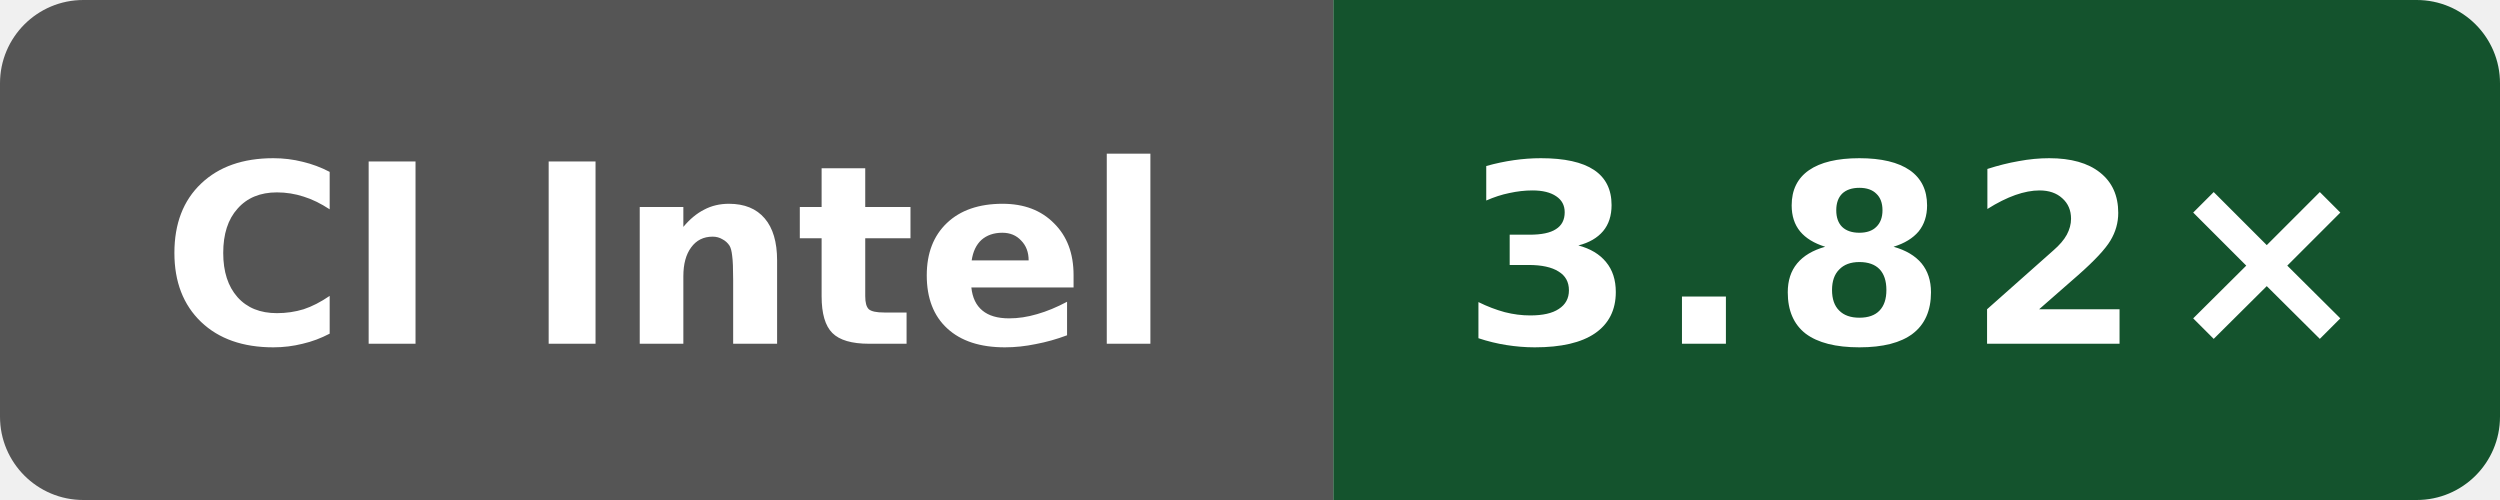
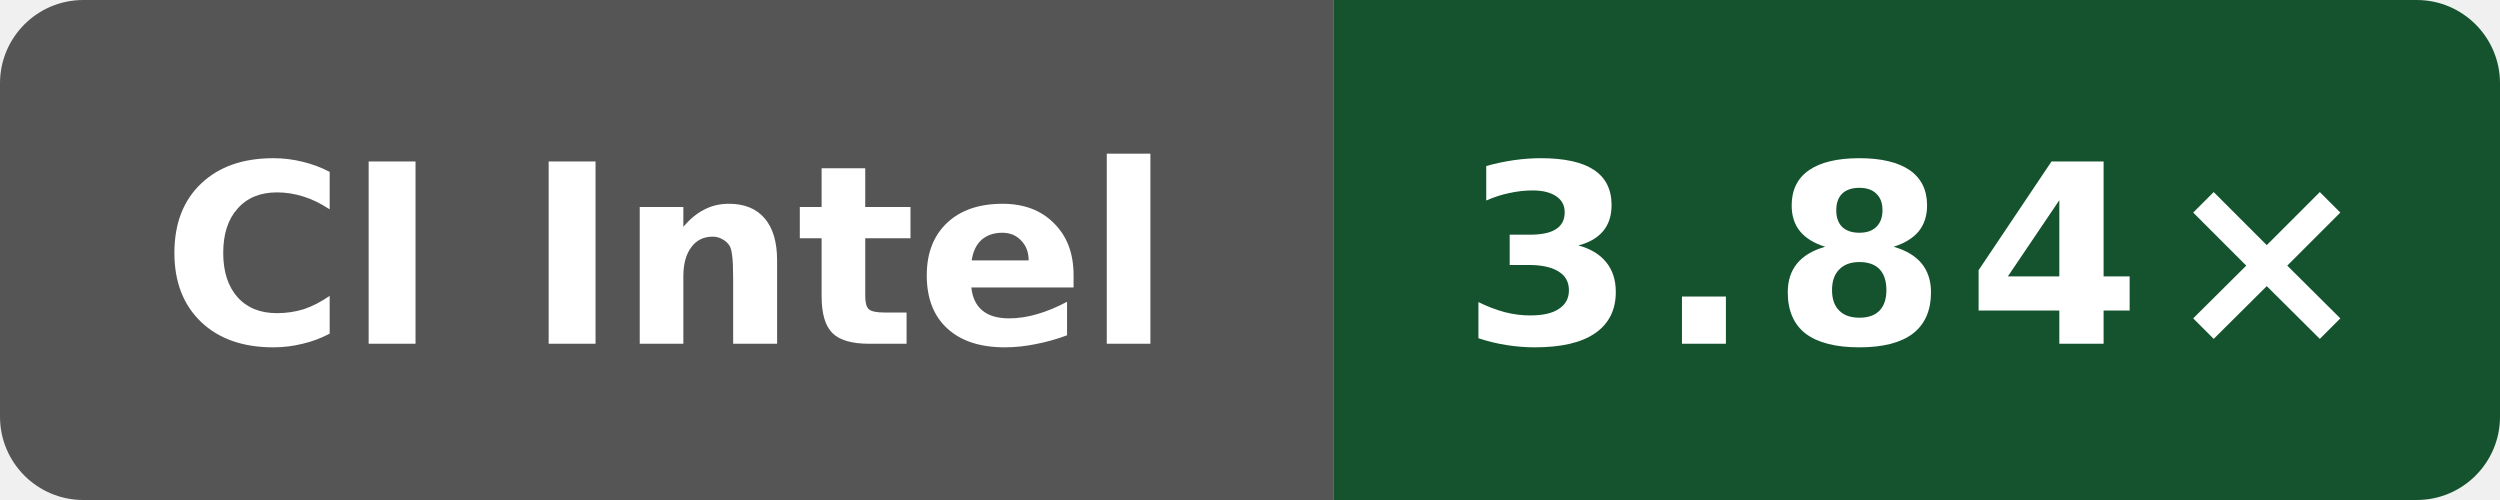
- <svg xmlns="http://www.w3.org/2000/svg" data-original-label="Public O3 compile vs clang; Intel(R) Xeon(R) 6975P-C; revision 41e06a23e91609dbf050866ef3a7de4848cf17ed" data-original-message="3.82×" width="120" height="24" viewBox="0 0 120 24" role="img" aria-label="Public O3 compile vs clang; Intel(R) Xeon(R) 6975P-C; revision 41e06a23e91609dbf050866ef3a7de4848cf17ed; measured 41e06a23e91609dbf050866ef3a7de4848cf17ed; 1 commits behind main: 3.82×">
+ <svg xmlns="http://www.w3.org/2000/svg" data-original-label="Public O3 compile vs clang; Intel(R) Xeon(R) 6975P-C; revision 33a92f123a1965a6a3ed154f1e785aef2f56b4a7" data-original-message="3.84×" width="120" height="24" viewBox="0 0 120 24" role="img" aria-label="Public O3 compile vs clang; Intel(R) Xeon(R) 6975P-C; revision 33a92f123a1965a6a3ed154f1e785aef2f56b4a7; measured 33a92f123a1965a6a3ed154f1e785aef2f56b4a7; 0 commits behind main: 3.84×">
  <defs>
    <clipPath id="badge">
      <rect width="120" height="24" rx="4" />
    </clipPath>
  </defs>
  <g clip-path="url(#badge)">
    <rect width="64" height="24" fill="#555" />
    <rect x="64" width="56" height="24" fill="#14532d" />
  </g>
  <text x="32" y="16.5" fill="#fff" text-anchor="middle" font-family="Verdana,Geneva,DejaVu Sans,sans-serif" font-size="12" font-weight="700" textLength="52" lengthAdjust="spacingAndGlyphs">CI Intel</text>
-   <text x="92" y="16.5" fill="#fff" text-anchor="middle" font-family="Verdana,Geneva,DejaVu Sans,sans-serif" font-size="12" font-weight="700" letter-spacing="1" textLength="39" lengthAdjust="spacingAndGlyphs">3.82×</text>
+   <text x="92" y="16.5" fill="#fff" text-anchor="middle" font-family="Verdana,Geneva,DejaVu Sans,sans-serif" font-size="12" font-weight="700" letter-spacing="1" textLength="39" lengthAdjust="spacingAndGlyphs">3.84×</text>
</svg>
